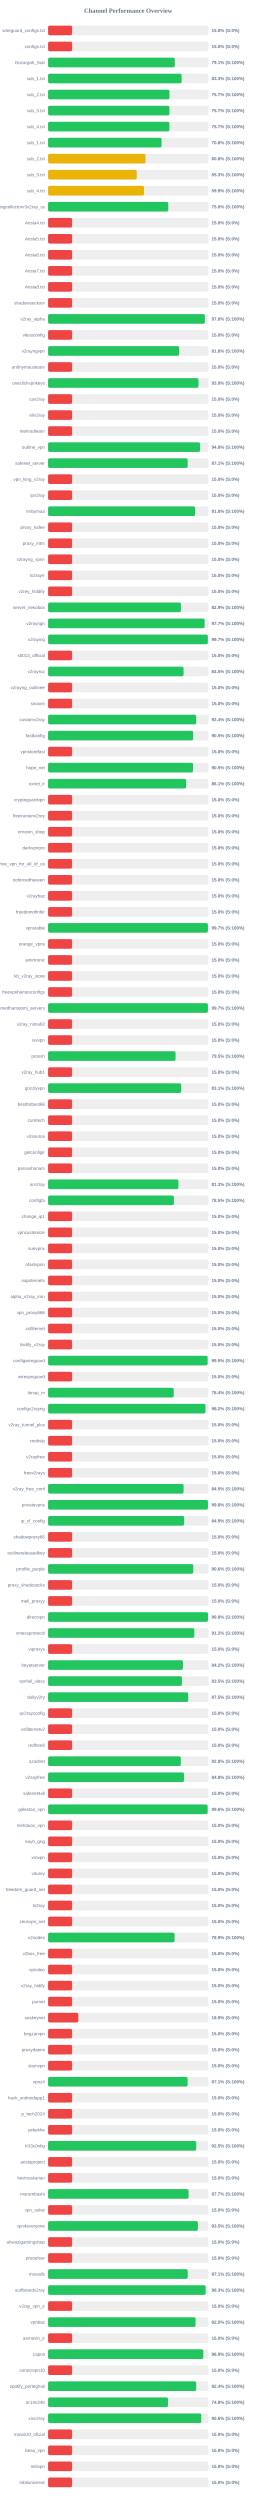
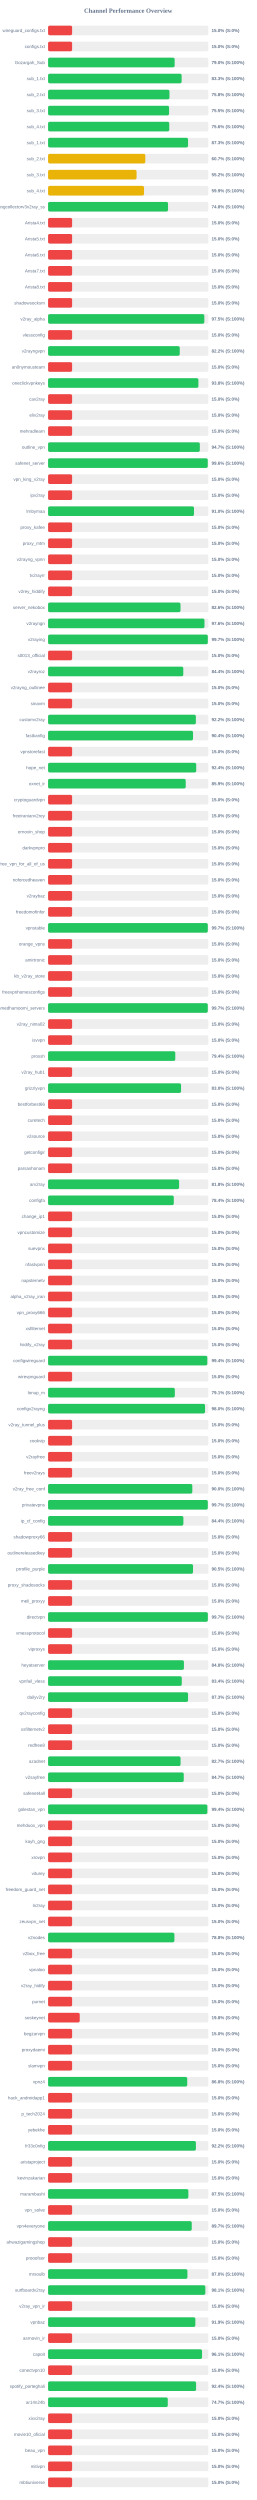
<svg xmlns="http://www.w3.org/2000/svg" width="800" height="7800" version="1.1">
  <style>
        .row { font: 14px Arial; fill: #64748b; }
        .score { font: bold 14px Arial; fill: #64748b; }
    </style>
  <text x="400" y="40" text-anchor="middle" font-size="20px" font-weight="bold" fill="#64748b">Channel Performance Overview</text>
  <rect x="150" y="80" width="500" height="30" fill="#eee" rx="5" />
  <rect x="150" y="80" width="75.0" height="30" fill="#ef4444" rx="5" />
  <text x="140" y="100" text-anchor="end" class="row">wireguard_configs.txt</text>
  <text x="660" y="100" text-anchor="start" class="score">15.0% (S:0%)</text>
  <rect x="150" y="130" width="500" height="30" fill="#eee" rx="5" />
  <rect x="150" y="130" width="75.0" height="30" fill="#ef4444" rx="5" />
  <text x="140" y="150" text-anchor="end" class="row">configs.txt</text>
  <text x="660" y="150" text-anchor="start" class="score">15.0% (S:0%)</text>
  <rect x="150" y="180" width="500" height="30" fill="#eee" rx="5" />
-   <rect x="150" y="180" width="395.4" height="30" fill="#22c55e" rx="5" />
+   <rect x="150" y="180" width="394.9" height="30" fill="#22c55e" rx="5" />
  <text x="140" y="200" text-anchor="end" class="row">Gozargah_Sub</text>
-   <text x="660" y="200" text-anchor="start" class="score">79.1% (S:100%)</text>
+   <text x="660" y="200" text-anchor="start" class="score">79.0% (S:100%)</text>
  <rect x="150" y="230" width="500" height="30" fill="#eee" rx="5" />
-   <rect x="150" y="230" width="416.6" height="30" fill="#22c55e" rx="5" />
+   <rect x="150" y="230" width="416.65" height="30" fill="#22c55e" rx="5" />
  <text x="140" y="250" text-anchor="end" class="row">sub_1.txt</text>
  <text x="660" y="250" text-anchor="start" class="score">83.3% (S:100%)</text>
  <rect x="150" y="280" width="500" height="30" fill="#eee" rx="5" />
-   <rect x="150" y="280" width="378.7" height="30" fill="#22c55e" rx="5" />
+   <rect x="150" y="280" width="378.75" height="30" fill="#22c55e" rx="5" />
  <text x="140" y="300" text-anchor="end" class="row">sub_2.txt</text>
-   <text x="660" y="300" text-anchor="start" class="score">75.7% (S:100%)</text>
+   <text x="660" y="300" text-anchor="start" class="score">75.8% (S:100%)</text>
  <rect x="150" y="330" width="500" height="30" fill="#eee" rx="5" />
-   <rect x="150" y="330" width="378.45" height="30" fill="#22c55e" rx="5" />
+   <rect x="150" y="330" width="377.5" height="30" fill="#22c55e" rx="5" />
  <text x="140" y="350" text-anchor="end" class="row">sub_3.txt</text>
-   <text x="660" y="350" text-anchor="start" class="score">75.7% (S:100%)</text>
+   <text x="660" y="350" text-anchor="start" class="score">75.5% (S:100%)</text>
  <rect x="150" y="380" width="500" height="30" fill="#eee" rx="5" />
-   <rect x="150" y="380" width="378.5" height="30" fill="#22c55e" rx="5" />
+   <rect x="150" y="380" width="378.05" height="30" fill="#22c55e" rx="5" />
  <text x="140" y="400" text-anchor="end" class="row">sub_4.txt</text>
-   <text x="660" y="400" text-anchor="start" class="score">75.7% (S:100%)</text>
+   <text x="660" y="400" text-anchor="start" class="score">75.6% (S:100%)</text>
  <rect x="150" y="430" width="500" height="30" fill="#eee" rx="5" />
-   <rect x="150" y="430" width="354.1" height="30" fill="#22c55e" rx="5" />
+   <rect x="150" y="430" width="436.7" height="30" fill="#22c55e" rx="5" />
  <text x="140" y="450" text-anchor="end" class="row">sub_1.txt</text>
-   <text x="660" y="450" text-anchor="start" class="score">70.8% (S:100%)</text>
+   <text x="660" y="450" text-anchor="start" class="score">87.3% (S:100%)</text>
  <rect x="150" y="480" width="500" height="30" fill="#eee" rx="5" />
-   <rect x="150" y="480" width="303.95" height="30" fill="#eab308" rx="5" />
+   <rect x="150" y="480" width="303.4" height="30" fill="#eab308" rx="5" />
  <text x="140" y="500" text-anchor="end" class="row">sub_2.txt</text>
-   <text x="660" y="500" text-anchor="start" class="score">60.8% (S:100%)</text>
+   <text x="660" y="500" text-anchor="start" class="score">60.7% (S:100%)</text>
  <rect x="150" y="530" width="500" height="30" fill="#eee" rx="5" />
-   <rect x="150" y="530" width="276.7" height="30" fill="#eab308" rx="5" />
+   <rect x="150" y="530" width="276.05" height="30" fill="#eab308" rx="5" />
  <text x="140" y="550" text-anchor="end" class="row">sub_3.txt</text>
-   <text x="660" y="550" text-anchor="start" class="score">55.3% (S:100%)</text>
+   <text x="660" y="550" text-anchor="start" class="score">55.2% (S:100%)</text>
  <rect x="150" y="580" width="500" height="30" fill="#eee" rx="5" />
-   <rect x="150" y="580" width="299.3" height="30" fill="#eab308" rx="5" />
+   <rect x="150" y="580" width="299.35" height="30" fill="#eab308" rx="5" />
  <text x="140" y="600" text-anchor="end" class="row">sub_4.txt</text>
  <text x="660" y="600" text-anchor="start" class="score">59.9% (S:100%)</text>
  <rect x="150" y="630" width="500" height="30" fill="#eee" rx="5" />
-   <rect x="150" y="630" width="375.0" height="30" fill="#22c55e" rx="5" />
+   <rect x="150" y="630" width="374.25" height="30" fill="#22c55e" rx="5" />
  <text x="140" y="650" text-anchor="end" class="row">kayhgngcollectorv3v2ray_ss</text>
-   <text x="660" y="650" text-anchor="start" class="score">75.0% (S:100%)</text>
+   <text x="660" y="650" text-anchor="start" class="score">74.8% (S:100%)</text>
  <rect x="150" y="680" width="500" height="30" fill="#eee" rx="5" />
  <rect x="150" y="680" width="75.0" height="30" fill="#ef4444" rx="5" />
  <text x="140" y="700" text-anchor="end" class="row">Arista4.txt</text>
  <text x="660" y="700" text-anchor="start" class="score">15.0% (S:0%)</text>
  <rect x="150" y="730" width="500" height="30" fill="#eee" rx="5" />
  <rect x="150" y="730" width="75.0" height="30" fill="#ef4444" rx="5" />
  <text x="140" y="750" text-anchor="end" class="row">Arista5.txt</text>
  <text x="660" y="750" text-anchor="start" class="score">15.0% (S:0%)</text>
  <rect x="150" y="780" width="500" height="30" fill="#eee" rx="5" />
  <rect x="150" y="780" width="75.0" height="30" fill="#ef4444" rx="5" />
  <text x="140" y="800" text-anchor="end" class="row">Arista6.txt</text>
  <text x="660" y="800" text-anchor="start" class="score">15.0% (S:0%)</text>
  <rect x="150" y="830" width="500" height="30" fill="#eee" rx="5" />
  <rect x="150" y="830" width="75.0" height="30" fill="#ef4444" rx="5" />
  <text x="140" y="850" text-anchor="end" class="row">Arista7.txt</text>
  <text x="660" y="850" text-anchor="start" class="score">15.0% (S:0%)</text>
  <rect x="150" y="880" width="500" height="30" fill="#eee" rx="5" />
  <rect x="150" y="880" width="75.0" height="30" fill="#ef4444" rx="5" />
  <text x="140" y="900" text-anchor="end" class="row">Arista8.txt</text>
  <text x="660" y="900" text-anchor="start" class="score">15.0% (S:0%)</text>
  <rect x="150" y="930" width="500" height="30" fill="#eee" rx="5" />
  <rect x="150" y="930" width="75.0" height="30" fill="#ef4444" rx="5" />
  <text x="140" y="950" text-anchor="end" class="row">shadowsocksm</text>
  <text x="660" y="950" text-anchor="start" class="score">15.0% (S:0%)</text>
  <rect x="150" y="980" width="500" height="30" fill="#eee" rx="5" />
-   <rect x="150" y="980" width="489.25" height="30" fill="#22c55e" rx="5" />
+   <rect x="150" y="980" width="487.5" height="30" fill="#22c55e" rx="5" />
  <text x="140" y="1000" text-anchor="end" class="row">v2ray_alpha</text>
-   <text x="660" y="1000" text-anchor="start" class="score">97.8% (S:100%)</text>
+   <text x="660" y="1000" text-anchor="start" class="score">97.5% (S:100%)</text>
  <rect x="150" y="1030" width="500" height="30" fill="#eee" rx="5" />
  <rect x="150" y="1030" width="75.0" height="30" fill="#ef4444" rx="5" />
  <text x="140" y="1050" text-anchor="end" class="row">vlessconfig</text>
  <text x="660" y="1050" text-anchor="start" class="score">15.0% (S:0%)</text>
  <rect x="150" y="1080" width="500" height="30" fill="#eee" rx="5" />
-   <rect x="150" y="1080" width="409.0" height="30" fill="#22c55e" rx="5" />
+   <rect x="150" y="1080" width="410.8" height="30" fill="#22c55e" rx="5" />
  <text x="140" y="1100" text-anchor="end" class="row">v2rayngvpn</text>
-   <text x="660" y="1100" text-anchor="start" class="score">81.8% (S:100%)</text>
+   <text x="660" y="1100" text-anchor="start" class="score">82.2% (S:100%)</text>
  <rect x="150" y="1130" width="500" height="30" fill="#eee" rx="5" />
  <rect x="150" y="1130" width="75.0" height="30" fill="#ef4444" rx="5" />
  <text x="140" y="1150" text-anchor="end" class="row">an0nymousteam</text>
  <text x="660" y="1150" text-anchor="start" class="score">15.0% (S:0%)</text>
  <rect x="150" y="1180" width="500" height="30" fill="#eee" rx="5" />
-   <rect x="150" y="1180" width="469.3" height="30" fill="#22c55e" rx="5" />
+   <rect x="150" y="1180" width="469.0" height="30" fill="#22c55e" rx="5" />
  <text x="140" y="1200" text-anchor="end" class="row">oneclickvpnkeys</text>
-   <text x="660" y="1200" text-anchor="start" class="score">93.9% (S:100%)</text>
+   <text x="660" y="1200" text-anchor="start" class="score">93.8% (S:100%)</text>
  <rect x="150" y="1230" width="500" height="30" fill="#eee" rx="5" />
  <rect x="150" y="1230" width="75.0" height="30" fill="#ef4444" rx="5" />
  <text x="140" y="1250" text-anchor="end" class="row">cav2ray</text>
  <text x="660" y="1250" text-anchor="start" class="score">15.0% (S:0%)</text>
  <rect x="150" y="1280" width="500" height="30" fill="#eee" rx="5" />
  <rect x="150" y="1280" width="75.0" height="30" fill="#ef4444" rx="5" />
  <text x="140" y="1300" text-anchor="end" class="row">eliv2ray</text>
  <text x="660" y="1300" text-anchor="start" class="score">15.0% (S:0%)</text>
  <rect x="150" y="1330" width="500" height="30" fill="#eee" rx="5" />
  <rect x="150" y="1330" width="75.0" height="30" fill="#ef4444" rx="5" />
  <text x="140" y="1350" text-anchor="end" class="row">mehradlearn</text>
  <text x="660" y="1350" text-anchor="start" class="score">15.0% (S:0%)</text>
  <rect x="150" y="1380" width="500" height="30" fill="#eee" rx="5" />
-   <rect x="150" y="1380" width="474.15" height="30" fill="#22c55e" rx="5" />
+   <rect x="150" y="1380" width="473.45" height="30" fill="#22c55e" rx="5" />
  <text x="140" y="1400" text-anchor="end" class="row">outline_vpn</text>
-   <text x="660" y="1400" text-anchor="start" class="score">94.8% (S:100%)</text>
+   <text x="660" y="1400" text-anchor="start" class="score">94.7% (S:100%)</text>
  <rect x="150" y="1430" width="500" height="30" fill="#eee" rx="5" />
-   <rect x="150" y="1430" width="435.55" height="30" fill="#22c55e" rx="5" />
+   <rect x="150" y="1430" width="498.2" height="30" fill="#22c55e" rx="5" />
  <text x="140" y="1450" text-anchor="end" class="row">safenet_server</text>
-   <text x="660" y="1450" text-anchor="start" class="score">87.1% (S:100%)</text>
+   <text x="660" y="1450" text-anchor="start" class="score">99.6% (S:100%)</text>
  <rect x="150" y="1480" width="500" height="30" fill="#eee" rx="5" />
  <rect x="150" y="1480" width="75.0" height="30" fill="#ef4444" rx="5" />
  <text x="140" y="1500" text-anchor="end" class="row">vpn_king_v2ray</text>
  <text x="660" y="1500" text-anchor="start" class="score">15.0% (S:0%)</text>
  <rect x="150" y="1530" width="500" height="30" fill="#eee" rx="5" />
  <rect x="150" y="1530" width="75.0" height="30" fill="#ef4444" rx="5" />
  <text x="140" y="1550" text-anchor="end" class="row">ipv2ray</text>
  <text x="660" y="1550" text-anchor="start" class="score">15.0% (S:0%)</text>
  <rect x="150" y="1580" width="500" height="30" fill="#eee" rx="5" />
-   <rect x="150" y="1580" width="458.85" height="30" fill="#22c55e" rx="5" />
+   <rect x="150" y="1580" width="455.25" height="30" fill="#22c55e" rx="5" />
  <text x="140" y="1600" text-anchor="end" class="row">lrnbymaa</text>
-   <text x="660" y="1600" text-anchor="start" class="score">91.8% (S:100%)</text>
+   <text x="660" y="1600" text-anchor="start" class="score">91.0% (S:100%)</text>
  <rect x="150" y="1630" width="500" height="30" fill="#eee" rx="5" />
  <rect x="150" y="1630" width="75.0" height="30" fill="#ef4444" rx="5" />
  <text x="140" y="1650" text-anchor="end" class="row">proxy_kafee</text>
  <text x="660" y="1650" text-anchor="start" class="score">15.0% (S:0%)</text>
  <rect x="150" y="1680" width="500" height="30" fill="#eee" rx="5" />
  <rect x="150" y="1680" width="75.0" height="30" fill="#ef4444" rx="5" />
  <text x="140" y="1700" text-anchor="end" class="row">proxy_mtm</text>
  <text x="660" y="1700" text-anchor="start" class="score">15.0% (S:0%)</text>
  <rect x="150" y="1730" width="500" height="30" fill="#eee" rx="5" />
  <rect x="150" y="1730" width="75.0" height="30" fill="#ef4444" rx="5" />
  <text x="140" y="1750" text-anchor="end" class="row">v2rayng_vpnn</text>
  <text x="660" y="1750" text-anchor="start" class="score">15.0% (S:0%)</text>
  <rect x="150" y="1780" width="500" height="30" fill="#eee" rx="5" />
  <rect x="150" y="1780" width="75.0" height="30" fill="#ef4444" rx="5" />
  <text x="140" y="1800" text-anchor="end" class="row">tv2rayrr</text>
  <text x="660" y="1800" text-anchor="start" class="score">15.0% (S:0%)</text>
  <rect x="150" y="1830" width="500" height="30" fill="#eee" rx="5" />
  <rect x="150" y="1830" width="75.0" height="30" fill="#ef4444" rx="5" />
  <text x="140" y="1850" text-anchor="end" class="row">v2rey_hiddify</text>
  <text x="660" y="1850" text-anchor="start" class="score">15.0% (S:0%)</text>
  <rect x="150" y="1880" width="500" height="30" fill="#eee" rx="5" />
-   <rect x="150" y="1880" width="414.45" height="30" fill="#22c55e" rx="5" />
+   <rect x="150" y="1880" width="413.15" height="30" fill="#22c55e" rx="5" />
  <text x="140" y="1900" text-anchor="end" class="row">server_nekobox</text>
-   <text x="660" y="1900" text-anchor="start" class="score">82.9% (S:100%)</text>
+   <text x="660" y="1900" text-anchor="start" class="score">82.6% (S:100%)</text>
  <rect x="150" y="1930" width="500" height="30" fill="#eee" rx="5" />
-   <rect x="150" y="1930" width="488.5" height="30" fill="#22c55e" rx="5" />
+   <rect x="150" y="1930" width="488.0" height="30" fill="#22c55e" rx="5" />
  <text x="140" y="1950" text-anchor="end" class="row">v2rayngn</text>
-   <text x="660" y="1950" text-anchor="start" class="score">97.7% (S:100%)</text>
+   <text x="660" y="1950" text-anchor="start" class="score">97.6% (S:100%)</text>
  <rect x="150" y="1980" width="500" height="30" fill="#eee" rx="5" />
  <rect x="150" y="1980" width="498.4" height="30" fill="#22c55e" rx="5" />
  <text x="140" y="2000" text-anchor="end" class="row">v2raying</text>
  <text x="660" y="2000" text-anchor="start" class="score">99.7% (S:100%)</text>
  <rect x="150" y="2030" width="500" height="30" fill="#eee" rx="5" />
  <rect x="150" y="2030" width="75.0" height="30" fill="#ef4444" rx="5" />
  <text x="140" y="2050" text-anchor="end" class="row">s0013_official</text>
  <text x="660" y="2050" text-anchor="start" class="score">15.0% (S:0%)</text>
  <rect x="150" y="2080" width="500" height="30" fill="#eee" rx="5" />
-   <rect x="150" y="2080" width="422.7" height="30" fill="#22c55e" rx="5" />
+   <rect x="150" y="2080" width="421.85" height="30" fill="#22c55e" rx="5" />
  <text x="140" y="2100" text-anchor="end" class="row">v2rayroz</text>
-   <text x="660" y="2100" text-anchor="start" class="score">84.5% (S:100%)</text>
+   <text x="660" y="2100" text-anchor="start" class="score">84.4% (S:100%)</text>
  <rect x="150" y="2130" width="500" height="30" fill="#eee" rx="5" />
  <rect x="150" y="2130" width="75.0" height="30" fill="#ef4444" rx="5" />
  <text x="140" y="2150" text-anchor="end" class="row">v2rayng_outlinee</text>
  <text x="660" y="2150" text-anchor="start" class="score">15.0% (S:0%)</text>
  <rect x="150" y="2180" width="500" height="30" fill="#eee" rx="5" />
  <rect x="150" y="2180" width="75.0" height="30" fill="#ef4444" rx="5" />
  <text x="140" y="2200" text-anchor="end" class="row">sinavm</text>
  <text x="660" y="2200" text-anchor="start" class="score">15.0% (S:0%)</text>
  <rect x="150" y="2230" width="500" height="30" fill="#eee" rx="5" />
-   <rect x="150" y="2230" width="462.15" height="30" fill="#22c55e" rx="5" />
+   <rect x="150" y="2230" width="461.1" height="30" fill="#22c55e" rx="5" />
  <text x="140" y="2250" text-anchor="end" class="row">customv2ray</text>
-   <text x="660" y="2250" text-anchor="start" class="score">92.4% (S:100%)</text>
+   <text x="660" y="2250" text-anchor="start" class="score">92.2% (S:100%)</text>
  <rect x="150" y="2280" width="500" height="30" fill="#eee" rx="5" />
-   <rect x="150" y="2280" width="452.7" height="30" fill="#22c55e" rx="5" />
+   <rect x="150" y="2280" width="452.2" height="30" fill="#22c55e" rx="5" />
  <text x="140" y="2300" text-anchor="end" class="row">fastkanfig</text>
-   <text x="660" y="2300" text-anchor="start" class="score">90.5% (S:100%)</text>
+   <text x="660" y="2300" text-anchor="start" class="score">90.4% (S:100%)</text>
  <rect x="150" y="2330" width="500" height="30" fill="#eee" rx="5" />
  <rect x="150" y="2330" width="75.0" height="30" fill="#ef4444" rx="5" />
  <text x="140" y="2350" text-anchor="end" class="row">vpnstorefast</text>
  <text x="660" y="2350" text-anchor="start" class="score">15.0% (S:0%)</text>
  <rect x="150" y="2380" width="500" height="30" fill="#eee" rx="5" />
-   <rect x="150" y="2380" width="452.4" height="30" fill="#22c55e" rx="5" />
+   <rect x="150" y="2380" width="462.2" height="30" fill="#22c55e" rx="5" />
  <text x="140" y="2400" text-anchor="end" class="row">hope_net</text>
-   <text x="660" y="2400" text-anchor="start" class="score">90.5% (S:100%)</text>
+   <text x="660" y="2400" text-anchor="start" class="score">92.4% (S:100%)</text>
  <rect x="150" y="2430" width="500" height="30" fill="#eee" rx="5" />
-   <rect x="150" y="2430" width="430.65" height="30" fill="#22c55e" rx="5" />
+   <rect x="150" y="2430" width="429.45" height="30" fill="#22c55e" rx="5" />
  <text x="140" y="2450" text-anchor="end" class="row">oxnet_ir</text>
-   <text x="660" y="2450" text-anchor="start" class="score">86.1% (S:100%)</text>
+   <text x="660" y="2450" text-anchor="start" class="score">85.9% (S:100%)</text>
  <rect x="150" y="2480" width="500" height="30" fill="#eee" rx="5" />
  <rect x="150" y="2480" width="75.0" height="30" fill="#ef4444" rx="5" />
  <text x="140" y="2500" text-anchor="end" class="row">cryptoguardvpn</text>
  <text x="660" y="2500" text-anchor="start" class="score">15.0% (S:0%)</text>
  <rect x="150" y="2530" width="500" height="30" fill="#eee" rx="5" />
  <rect x="150" y="2530" width="75.0" height="30" fill="#ef4444" rx="5" />
  <text x="140" y="2550" text-anchor="end" class="row">freeiranianv2rey</text>
  <text x="660" y="2550" text-anchor="start" class="score">15.0% (S:0%)</text>
  <rect x="150" y="2580" width="500" height="30" fill="#eee" rx="5" />
  <rect x="150" y="2580" width="75.0" height="30" fill="#ef4444" rx="5" />
  <text x="140" y="2600" text-anchor="end" class="row">ernoxin_shop</text>
  <text x="660" y="2600" text-anchor="start" class="score">15.0% (S:0%)</text>
  <rect x="150" y="2630" width="500" height="30" fill="#eee" rx="5" />
  <rect x="150" y="2630" width="75.0" height="30" fill="#ef4444" rx="5" />
  <text x="140" y="2650" text-anchor="end" class="row">darkvpnpro</text>
  <text x="660" y="2650" text-anchor="start" class="score">15.0% (S:0%)</text>
  <rect x="150" y="2680" width="500" height="30" fill="#eee" rx="5" />
  <rect x="150" y="2680" width="75.0" height="30" fill="#ef4444" rx="5" />
  <text x="140" y="2700" text-anchor="end" class="row">free_vpn_for_all_of_us</text>
  <text x="660" y="2700" text-anchor="start" class="score">15.0% (S:0%)</text>
  <rect x="150" y="2730" width="500" height="30" fill="#eee" rx="5" />
  <rect x="150" y="2730" width="75.0" height="30" fill="#ef4444" rx="5" />
  <text x="140" y="2750" text-anchor="end" class="row">noforcedheaven</text>
  <text x="660" y="2750" text-anchor="start" class="score">15.0% (S:0%)</text>
  <rect x="150" y="2780" width="500" height="30" fill="#eee" rx="5" />
  <rect x="150" y="2780" width="75.0" height="30" fill="#ef4444" rx="5" />
  <text x="140" y="2800" text-anchor="end" class="row">v2raybaz</text>
  <text x="660" y="2800" text-anchor="start" class="score">15.0% (S:0%)</text>
  <rect x="150" y="2830" width="500" height="30" fill="#eee" rx="5" />
  <rect x="150" y="2830" width="75.0" height="30" fill="#ef4444" rx="5" />
  <text x="140" y="2850" text-anchor="end" class="row">freedomofinfor</text>
  <text x="660" y="2850" text-anchor="start" class="score">15.0% (S:0%)</text>
  <rect x="150" y="2880" width="500" height="30" fill="#eee" rx="5" />
-   <rect x="150" y="2880" width="498.7" height="30" fill="#22c55e" rx="5" />
+   <rect x="150" y="2880" width="498.35" height="30" fill="#22c55e" rx="5" />
  <text x="140" y="2900" text-anchor="end" class="row">vpnstable</text>
  <text x="660" y="2900" text-anchor="start" class="score">99.7% (S:100%)</text>
  <rect x="150" y="2930" width="500" height="30" fill="#eee" rx="5" />
  <rect x="150" y="2930" width="75.0" height="30" fill="#ef4444" rx="5" />
  <text x="140" y="2950" text-anchor="end" class="row">orange_vpns</text>
  <text x="660" y="2950" text-anchor="start" class="score">15.0% (S:0%)</text>
  <rect x="150" y="2980" width="500" height="30" fill="#eee" rx="5" />
  <rect x="150" y="2980" width="75.0" height="30" fill="#ef4444" rx="5" />
  <text x="140" y="3000" text-anchor="end" class="row">amirtronic</text>
  <text x="660" y="3000" text-anchor="start" class="score">15.0% (S:0%)</text>
  <rect x="150" y="3030" width="500" height="30" fill="#eee" rx="5" />
  <rect x="150" y="3030" width="75.0" height="30" fill="#ef4444" rx="5" />
  <text x="140" y="3050" text-anchor="end" class="row">kb_v2ray_store</text>
  <text x="660" y="3050" text-anchor="start" class="score">15.0% (S:0%)</text>
  <rect x="150" y="3080" width="500" height="30" fill="#eee" rx="5" />
  <rect x="150" y="3080" width="75.0" height="30" fill="#ef4444" rx="5" />
  <text x="140" y="3100" text-anchor="end" class="row">freevpnhomesconfigs</text>
  <text x="660" y="3100" text-anchor="start" class="score">15.0% (S:0%)</text>
  <rect x="150" y="3130" width="500" height="30" fill="#eee" rx="5" />
-   <rect x="150" y="3130" width="498.7" height="30" fill="#22c55e" rx="5" />
+   <rect x="150" y="3130" width="498.3" height="30" fill="#22c55e" rx="5" />
  <text x="140" y="3150" text-anchor="end" class="row">ahmedhamoomi_servers</text>
  <text x="660" y="3150" text-anchor="start" class="score">99.7% (S:100%)</text>
  <rect x="150" y="3180" width="500" height="30" fill="#eee" rx="5" />
  <rect x="150" y="3180" width="75.0" height="30" fill="#ef4444" rx="5" />
  <text x="140" y="3200" text-anchor="end" class="row">v2ray_nima02</text>
  <text x="660" y="3200" text-anchor="start" class="score">15.0% (S:0%)</text>
  <rect x="150" y="3230" width="500" height="30" fill="#eee" rx="5" />
  <rect x="150" y="3230" width="75.0" height="30" fill="#ef4444" rx="5" />
  <text x="140" y="3250" text-anchor="end" class="row">isvvpn</text>
  <text x="660" y="3250" text-anchor="start" class="score">15.0% (S:0%)</text>
  <rect x="150" y="3280" width="500" height="30" fill="#eee" rx="5" />
-   <rect x="150" y="3280" width="397.7" height="30" fill="#22c55e" rx="5" />
+   <rect x="150" y="3280" width="396.9" height="30" fill="#22c55e" rx="5" />
  <text x="140" y="3300" text-anchor="end" class="row">prossh</text>
-   <text x="660" y="3300" text-anchor="start" class="score">79.5% (S:100%)</text>
+   <text x="660" y="3300" text-anchor="start" class="score">79.4% (S:100%)</text>
  <rect x="150" y="3330" width="500" height="30" fill="#eee" rx="5" />
  <rect x="150" y="3330" width="75.0" height="30" fill="#ef4444" rx="5" />
  <text x="140" y="3350" text-anchor="end" class="row">v2ray_hub1</text>
  <text x="660" y="3350" text-anchor="start" class="score">15.0% (S:0%)</text>
  <rect x="150" y="3380" width="500" height="30" fill="#eee" rx="5" />
-   <rect x="150" y="3380" width="415.4" height="30" fill="#22c55e" rx="5" />
+   <rect x="150" y="3380" width="414.85" height="30" fill="#22c55e" rx="5" />
  <text x="140" y="3400" text-anchor="end" class="row">grizzlyvpn</text>
-   <text x="660" y="3400" text-anchor="start" class="score">83.1% (S:100%)</text>
+   <text x="660" y="3400" text-anchor="start" class="score">83.0% (S:100%)</text>
  <rect x="150" y="3430" width="500" height="30" fill="#eee" rx="5" />
  <rect x="150" y="3430" width="75.0" height="30" fill="#ef4444" rx="5" />
  <text x="140" y="3450" text-anchor="end" class="row">bestforbest66</text>
  <text x="660" y="3450" text-anchor="start" class="score">15.0% (S:0%)</text>
  <rect x="150" y="3480" width="500" height="30" fill="#eee" rx="5" />
  <rect x="150" y="3480" width="75.0" height="30" fill="#ef4444" rx="5" />
  <text x="140" y="3500" text-anchor="end" class="row">curetech</text>
  <text x="660" y="3500" text-anchor="start" class="score">15.0% (S:0%)</text>
  <rect x="150" y="3530" width="500" height="30" fill="#eee" rx="5" />
  <rect x="150" y="3530" width="75.0" height="30" fill="#ef4444" rx="5" />
  <text x="140" y="3550" text-anchor="end" class="row">v2source</text>
  <text x="660" y="3550" text-anchor="start" class="score">15.0% (S:0%)</text>
  <rect x="150" y="3580" width="500" height="30" fill="#eee" rx="5" />
  <rect x="150" y="3580" width="75.0" height="30" fill="#ef4444" rx="5" />
  <text x="140" y="3600" text-anchor="end" class="row">getconfigir</text>
  <text x="660" y="3600" text-anchor="start" class="score">15.0% (S:0%)</text>
  <rect x="150" y="3630" width="500" height="30" fill="#eee" rx="5" />
  <rect x="150" y="3630" width="75.0" height="30" fill="#ef4444" rx="5" />
  <text x="140" y="3650" text-anchor="end" class="row">parsashonam</text>
  <text x="660" y="3650" text-anchor="start" class="score">15.0% (S:0%)</text>
  <rect x="150" y="3680" width="500" height="30" fill="#eee" rx="5" />
-   <rect x="150" y="3680" width="406.55" height="30" fill="#22c55e" rx="5" />
+   <rect x="150" y="3680" width="408.8" height="30" fill="#22c55e" rx="5" />
  <text x="140" y="3700" text-anchor="end" class="row">arv2ray</text>
-   <text x="660" y="3700" text-anchor="start" class="score">81.3% (S:100%)</text>
+   <text x="660" y="3700" text-anchor="start" class="score">81.8% (S:100%)</text>
  <rect x="150" y="3730" width="500" height="30" fill="#eee" rx="5" />
-   <rect x="150" y="3730" width="392.55" height="30" fill="#22c55e" rx="5" />
+   <rect x="150" y="3730" width="392.2" height="30" fill="#22c55e" rx="5" />
  <text x="140" y="3750" text-anchor="end" class="row">configfa</text>
-   <text x="660" y="3750" text-anchor="start" class="score">78.5% (S:100%)</text>
+   <text x="660" y="3750" text-anchor="start" class="score">78.4% (S:100%)</text>
  <rect x="150" y="3780" width="500" height="30" fill="#eee" rx="5" />
  <rect x="150" y="3780" width="75.0" height="30" fill="#ef4444" rx="5" />
  <text x="140" y="3800" text-anchor="end" class="row">change_ip1</text>
  <text x="660" y="3800" text-anchor="start" class="score">15.0% (S:0%)</text>
  <rect x="150" y="3830" width="500" height="30" fill="#eee" rx="5" />
  <rect x="150" y="3830" width="75.0" height="30" fill="#ef4444" rx="5" />
  <text x="140" y="3850" text-anchor="end" class="row">vpncustomize</text>
  <text x="660" y="3850" text-anchor="start" class="score">15.0% (S:0%)</text>
  <rect x="150" y="3880" width="500" height="30" fill="#eee" rx="5" />
  <rect x="150" y="3880" width="75.0" height="30" fill="#ef4444" rx="5" />
  <text x="140" y="3900" text-anchor="end" class="row">suevpnx</text>
  <text x="660" y="3900" text-anchor="start" class="score">15.0% (S:0%)</text>
  <rect x="150" y="3930" width="500" height="30" fill="#eee" rx="5" />
  <rect x="150" y="3930" width="75.0" height="30" fill="#ef4444" rx="5" />
  <text x="140" y="3950" text-anchor="end" class="row">nfastvpnn</text>
  <text x="660" y="3950" text-anchor="start" class="score">15.0% (S:0%)</text>
  <rect x="150" y="3980" width="500" height="30" fill="#eee" rx="5" />
  <rect x="150" y="3980" width="75.0" height="30" fill="#ef4444" rx="5" />
  <text x="140" y="4000" text-anchor="end" class="row">napsternetv</text>
  <text x="660" y="4000" text-anchor="start" class="score">15.0% (S:0%)</text>
  <rect x="150" y="4030" width="500" height="30" fill="#eee" rx="5" />
  <rect x="150" y="4030" width="75.0" height="30" fill="#ef4444" rx="5" />
  <text x="140" y="4050" text-anchor="end" class="row">alpha_v2ray_iran</text>
  <text x="660" y="4050" text-anchor="start" class="score">15.0% (S:0%)</text>
  <rect x="150" y="4080" width="500" height="30" fill="#eee" rx="5" />
  <rect x="150" y="4080" width="75.0" height="30" fill="#ef4444" rx="5" />
  <text x="140" y="4100" text-anchor="end" class="row">vpn_proxy666</text>
  <text x="660" y="4100" text-anchor="start" class="score">15.0% (S:0%)</text>
  <rect x="150" y="4130" width="500" height="30" fill="#eee" rx="5" />
  <rect x="150" y="4130" width="75.0" height="30" fill="#ef4444" rx="5" />
  <text x="140" y="4150" text-anchor="end" class="row">xsfilternet</text>
  <text x="660" y="4150" text-anchor="start" class="score">15.0% (S:0%)</text>
  <rect x="150" y="4180" width="500" height="30" fill="#eee" rx="5" />
  <rect x="150" y="4180" width="75.0" height="30" fill="#ef4444" rx="5" />
  <text x="140" y="4200" text-anchor="end" class="row">hiidify_v2ray</text>
  <text x="660" y="4200" text-anchor="start" class="score">15.0% (S:0%)</text>
  <rect x="150" y="4230" width="500" height="30" fill="#eee" rx="5" />
-   <rect x="150" y="4230" width="497.75" height="30" fill="#22c55e" rx="5" />
+   <rect x="150" y="4230" width="496.8" height="30" fill="#22c55e" rx="5" />
  <text x="140" y="4250" text-anchor="end" class="row">configwireguard</text>
-   <text x="660" y="4250" text-anchor="start" class="score">99.5% (S:100%)</text>
+   <text x="660" y="4250" text-anchor="start" class="score">99.4% (S:100%)</text>
  <rect x="150" y="4280" width="500" height="30" fill="#eee" rx="5" />
  <rect x="150" y="4280" width="75.0" height="30" fill="#ef4444" rx="5" />
  <text x="140" y="4300" text-anchor="end" class="row">wirevpnguard</text>
  <text x="660" y="4300" text-anchor="start" class="score">15.0% (S:0%)</text>
  <rect x="150" y="4330" width="500" height="30" fill="#eee" rx="5" />
-   <rect x="150" y="4330" width="392.05" height="30" fill="#22c55e" rx="5" />
+   <rect x="150" y="4330" width="395.45" height="30" fill="#22c55e" rx="5" />
  <text x="140" y="4350" text-anchor="end" class="row">lonup_m</text>
-   <text x="660" y="4350" text-anchor="start" class="score">78.4% (S:100%)</text>
+   <text x="660" y="4350" text-anchor="start" class="score">79.1% (S:100%)</text>
  <rect x="150" y="4380" width="500" height="30" fill="#eee" rx="5" />
-   <rect x="150" y="4380" width="490.95" height="30" fill="#22c55e" rx="5" />
+   <rect x="150" y="4380" width="489.75" height="30" fill="#22c55e" rx="5" />
  <text x="140" y="4400" text-anchor="end" class="row">configv2rayng</text>
-   <text x="660" y="4400" text-anchor="start" class="score">98.2% (S:100%)</text>
+   <text x="660" y="4400" text-anchor="start" class="score">98.0% (S:100%)</text>
  <rect x="150" y="4430" width="500" height="30" fill="#eee" rx="5" />
  <rect x="150" y="4430" width="75.0" height="30" fill="#ef4444" rx="5" />
  <text x="140" y="4450" text-anchor="end" class="row">v2ray_tunnel_plus</text>
  <text x="660" y="4450" text-anchor="start" class="score">15.0% (S:0%)</text>
  <rect x="150" y="4480" width="500" height="30" fill="#eee" rx="5" />
  <rect x="150" y="4480" width="75.0" height="30" fill="#ef4444" rx="5" />
  <text x="140" y="4500" text-anchor="end" class="row">cookvip</text>
  <text x="660" y="4500" text-anchor="start" class="score">15.0% (S:0%)</text>
  <rect x="150" y="4530" width="500" height="30" fill="#eee" rx="5" />
  <rect x="150" y="4530" width="75.0" height="30" fill="#ef4444" rx="5" />
  <text x="140" y="4550" text-anchor="end" class="row">v2rayfree</text>
  <text x="660" y="4550" text-anchor="start" class="score">15.0% (S:0%)</text>
  <rect x="150" y="4580" width="500" height="30" fill="#eee" rx="5" />
  <rect x="150" y="4580" width="75.0" height="30" fill="#ef4444" rx="5" />
  <text x="140" y="4600" text-anchor="end" class="row">freev2rays</text>
  <text x="660" y="4600" text-anchor="start" class="score">15.0% (S:0%)</text>
  <rect x="150" y="4630" width="500" height="30" fill="#eee" rx="5" />
-   <rect x="150" y="4630" width="422.75" height="30" fill="#22c55e" rx="5" />
+   <rect x="150" y="4630" width="450.0" height="30" fill="#22c55e" rx="5" />
  <text x="140" y="4650" text-anchor="end" class="row">v2ray_free_conf</text>
-   <text x="660" y="4650" text-anchor="start" class="score">84.5% (S:100%)</text>
+   <text x="660" y="4650" text-anchor="start" class="score">90.0% (S:100%)</text>
  <rect x="150" y="4680" width="500" height="30" fill="#eee" rx="5" />
-   <rect x="150" y="4680" width="498.8" height="30" fill="#22c55e" rx="5" />
+   <rect x="150" y="4680" width="498.35" height="30" fill="#22c55e" rx="5" />
  <text x="140" y="4700" text-anchor="end" class="row">privatevpns</text>
-   <text x="660" y="4700" text-anchor="start" class="score">99.8% (S:100%)</text>
+   <text x="660" y="4700" text-anchor="start" class="score">99.7% (S:100%)</text>
  <rect x="150" y="4730" width="500" height="30" fill="#eee" rx="5" />
-   <rect x="150" y="4730" width="424.6" height="30" fill="#22c55e" rx="5" />
+   <rect x="150" y="4730" width="422.2" height="30" fill="#22c55e" rx="5" />
  <text x="140" y="4750" text-anchor="end" class="row">ip_cf_config</text>
-   <text x="660" y="4750" text-anchor="start" class="score">84.9% (S:100%)</text>
+   <text x="660" y="4750" text-anchor="start" class="score">84.4% (S:100%)</text>
  <rect x="150" y="4780" width="500" height="30" fill="#eee" rx="5" />
  <rect x="150" y="4780" width="75.0" height="30" fill="#ef4444" rx="5" />
  <text x="140" y="4800" text-anchor="end" class="row">shadowproxy66</text>
  <text x="660" y="4800" text-anchor="start" class="score">15.0% (S:0%)</text>
  <rect x="150" y="4830" width="500" height="30" fill="#eee" rx="5" />
  <rect x="150" y="4830" width="75.0" height="30" fill="#ef4444" rx="5" />
  <text x="140" y="4850" text-anchor="end" class="row">outlinereleasedkey</text>
  <text x="660" y="4850" text-anchor="start" class="score">15.0% (S:0%)</text>
  <rect x="150" y="4880" width="500" height="30" fill="#eee" rx="5" />
-   <rect x="150" y="4880" width="452.95" height="30" fill="#22c55e" rx="5" />
+   <rect x="150" y="4880" width="452.25" height="30" fill="#22c55e" rx="5" />
  <text x="140" y="4900" text-anchor="end" class="row">prrofile_purple</text>
-   <text x="660" y="4900" text-anchor="start" class="score">90.6% (S:100%)</text>
+   <text x="660" y="4900" text-anchor="start" class="score">90.5% (S:100%)</text>
  <rect x="150" y="4930" width="500" height="30" fill="#eee" rx="5" />
  <rect x="150" y="4930" width="75.0" height="30" fill="#ef4444" rx="5" />
  <text x="140" y="4950" text-anchor="end" class="row">proxy_shadosocks</text>
  <text x="660" y="4950" text-anchor="start" class="score">15.0% (S:0%)</text>
  <rect x="150" y="4980" width="500" height="30" fill="#eee" rx="5" />
  <rect x="150" y="4980" width="75.0" height="30" fill="#ef4444" rx="5" />
  <text x="140" y="5000" text-anchor="end" class="row">meli_proxyy</text>
  <text x="660" y="5000" text-anchor="start" class="score">15.0% (S:0%)</text>
  <rect x="150" y="5030" width="500" height="30" fill="#eee" rx="5" />
-   <rect x="150" y="5030" width="498.95" height="30" fill="#22c55e" rx="5" />
+   <rect x="150" y="5030" width="498.5" height="30" fill="#22c55e" rx="5" />
  <text x="140" y="5050" text-anchor="end" class="row">directvpn</text>
-   <text x="660" y="5050" text-anchor="start" class="score">99.8% (S:100%)</text>
+   <text x="660" y="5050" text-anchor="start" class="score">99.7% (S:100%)</text>
  <rect x="150" y="5080" width="500" height="30" fill="#eee" rx="5" />
-   <rect x="150" y="5080" width="456.25" height="30" fill="#22c55e" rx="5" />
+   <rect x="150" y="5080" width="75.0" height="30" fill="#ef4444" rx="5" />
  <text x="140" y="5100" text-anchor="end" class="row">vmessprotocol</text>
-   <text x="660" y="5100" text-anchor="start" class="score">91.2% (S:100%)</text>
+   <text x="660" y="5100" text-anchor="start" class="score">15.0% (S:0%)</text>
  <rect x="150" y="5130" width="500" height="30" fill="#eee" rx="5" />
  <rect x="150" y="5130" width="75.0" height="30" fill="#ef4444" rx="5" />
  <text x="140" y="5150" text-anchor="end" class="row">viproxys</text>
  <text x="660" y="5150" text-anchor="start" class="score">15.0% (S:0%)</text>
  <rect x="150" y="5180" width="500" height="30" fill="#eee" rx="5" />
-   <rect x="150" y="5180" width="420.75" height="30" fill="#22c55e" rx="5" />
+   <rect x="150" y="5180" width="423.85" height="30" fill="#22c55e" rx="5" />
  <text x="140" y="5200" text-anchor="end" class="row">heyatserver</text>
-   <text x="660" y="5200" text-anchor="start" class="score">84.2% (S:100%)</text>
+   <text x="660" y="5200" text-anchor="start" class="score">84.8% (S:100%)</text>
  <rect x="150" y="5230" width="500" height="30" fill="#eee" rx="5" />
-   <rect x="150" y="5230" width="417.6" height="30" fill="#22c55e" rx="5" />
+   <rect x="150" y="5230" width="417.15" height="30" fill="#22c55e" rx="5" />
  <text x="140" y="5250" text-anchor="end" class="row">vpnfail_vless</text>
-   <text x="660" y="5250" text-anchor="start" class="score">83.5% (S:100%)</text>
+   <text x="660" y="5250" text-anchor="start" class="score">83.4% (S:100%)</text>
  <rect x="150" y="5280" width="500" height="30" fill="#eee" rx="5" />
-   <rect x="150" y="5280" width="437.25" height="30" fill="#22c55e" rx="5" />
+   <rect x="150" y="5280" width="436.7" height="30" fill="#22c55e" rx="5" />
  <text x="140" y="5300" text-anchor="end" class="row">dailyv2ry</text>
-   <text x="660" y="5300" text-anchor="start" class="score">87.5% (S:100%)</text>
+   <text x="660" y="5300" text-anchor="start" class="score">87.3% (S:100%)</text>
  <rect x="150" y="5330" width="500" height="30" fill="#eee" rx="5" />
  <rect x="150" y="5330" width="75.0" height="30" fill="#ef4444" rx="5" />
  <text x="140" y="5350" text-anchor="end" class="row">qv2rayconfig</text>
  <text x="660" y="5350" text-anchor="start" class="score">15.0% (S:0%)</text>
  <rect x="150" y="5380" width="500" height="30" fill="#eee" rx="5" />
  <rect x="150" y="5380" width="75.0" height="30" fill="#ef4444" rx="5" />
  <text x="140" y="5400" text-anchor="end" class="row">xsfilternetv2</text>
  <text x="660" y="5400" text-anchor="start" class="score">15.0% (S:0%)</text>
  <rect x="150" y="5430" width="500" height="30" fill="#eee" rx="5" />
  <rect x="150" y="5430" width="75.0" height="30" fill="#ef4444" rx="5" />
  <text x="140" y="5450" text-anchor="end" class="row">redfree8</text>
  <text x="660" y="5450" text-anchor="start" class="score">15.0% (S:0%)</text>
  <rect x="150" y="5480" width="500" height="30" fill="#eee" rx="5" />
-   <rect x="150" y="5480" width="414.1" height="30" fill="#22c55e" rx="5" />
+   <rect x="150" y="5480" width="413.35" height="30" fill="#22c55e" rx="5" />
  <text x="140" y="5500" text-anchor="end" class="row">azadnet</text>
-   <text x="660" y="5500" text-anchor="start" class="score">82.8% (S:100%)</text>
+   <text x="660" y="5500" text-anchor="start" class="score">82.7% (S:100%)</text>
  <rect x="150" y="5530" width="500" height="30" fill="#eee" rx="5" />
-   <rect x="150" y="5530" width="424.05" height="30" fill="#22c55e" rx="5" />
+   <rect x="150" y="5530" width="423.3" height="30" fill="#22c55e" rx="5" />
  <text x="140" y="5550" text-anchor="end" class="row">v2sayfree</text>
-   <text x="660" y="5550" text-anchor="start" class="score">84.8% (S:100%)</text>
+   <text x="660" y="5550" text-anchor="start" class="score">84.7% (S:100%)</text>
  <rect x="150" y="5580" width="500" height="30" fill="#eee" rx="5" />
  <rect x="150" y="5580" width="75.0" height="30" fill="#ef4444" rx="5" />
  <text x="140" y="5600" text-anchor="end" class="row">safenet4all</text>
  <text x="660" y="5600" text-anchor="start" class="score">15.0% (S:0%)</text>
  <rect x="150" y="5630" width="500" height="30" fill="#eee" rx="5" />
-   <rect x="150" y="5630" width="497.85" height="30" fill="#22c55e" rx="5" />
+   <rect x="150" y="5630" width="497.0" height="30" fill="#22c55e" rx="5" />
  <text x="140" y="5650" text-anchor="end" class="row">golestan_vpn</text>
-   <text x="660" y="5650" text-anchor="start" class="score">99.6% (S:100%)</text>
+   <text x="660" y="5650" text-anchor="start" class="score">99.4% (S:100%)</text>
  <rect x="150" y="5680" width="500" height="30" fill="#eee" rx="5" />
  <rect x="150" y="5680" width="75.0" height="30" fill="#ef4444" rx="5" />
  <text x="140" y="5700" text-anchor="end" class="row">mehduox_vpn</text>
  <text x="660" y="5700" text-anchor="start" class="score">15.0% (S:0%)</text>
  <rect x="150" y="5730" width="500" height="30" fill="#eee" rx="5" />
  <rect x="150" y="5730" width="75.0" height="30" fill="#ef4444" rx="5" />
  <text x="140" y="5750" text-anchor="end" class="row">kayh_gng</text>
  <text x="660" y="5750" text-anchor="start" class="score">15.0% (S:0%)</text>
  <rect x="150" y="5780" width="500" height="30" fill="#eee" rx="5" />
  <rect x="150" y="5780" width="75.0" height="30" fill="#ef4444" rx="5" />
  <text x="140" y="5800" text-anchor="end" class="row">xrovpn</text>
  <text x="660" y="5800" text-anchor="start" class="score">15.0% (S:0%)</text>
  <rect x="150" y="5830" width="500" height="30" fill="#eee" rx="5" />
  <rect x="150" y="5830" width="75.0" height="30" fill="#ef4444" rx="5" />
  <text x="140" y="5850" text-anchor="end" class="row">viturey</text>
  <text x="660" y="5850" text-anchor="start" class="score">15.0% (S:0%)</text>
  <rect x="150" y="5880" width="500" height="30" fill="#eee" rx="5" />
  <rect x="150" y="5880" width="75.0" height="30" fill="#ef4444" rx="5" />
  <text x="140" y="5900" text-anchor="end" class="row">freedom_guard_net</text>
  <text x="660" y="5900" text-anchor="start" class="score">15.0% (S:0%)</text>
  <rect x="150" y="5930" width="500" height="30" fill="#eee" rx="5" />
  <rect x="150" y="5930" width="75.0" height="30" fill="#ef4444" rx="5" />
  <text x="140" y="5950" text-anchor="end" class="row">ln2ray</text>
  <text x="660" y="5950" text-anchor="start" class="score">15.0% (S:0%)</text>
  <rect x="150" y="5980" width="500" height="30" fill="#eee" rx="5" />
  <rect x="150" y="5980" width="75.0" height="30" fill="#ef4444" rx="5" />
  <text x="140" y="6000" text-anchor="end" class="row">zeusvpn_net</text>
  <text x="660" y="6000" text-anchor="start" class="score">15.0% (S:0%)</text>
  <rect x="150" y="6030" width="500" height="30" fill="#eee" rx="5" />
-   <rect x="150" y="6030" width="394.65" height="30" fill="#22c55e" rx="5" />
+   <rect x="150" y="6030" width="394.15" height="30" fill="#22c55e" rx="5" />
  <text x="140" y="6050" text-anchor="end" class="row">v2nodes</text>
-   <text x="660" y="6050" text-anchor="start" class="score">78.9% (S:100%)</text>
+   <text x="660" y="6050" text-anchor="start" class="score">78.8% (S:100%)</text>
  <rect x="150" y="6080" width="500" height="30" fill="#eee" rx="5" />
  <rect x="150" y="6080" width="75.0" height="30" fill="#ef4444" rx="5" />
  <text x="140" y="6100" text-anchor="end" class="row">v2box_free</text>
  <text x="660" y="6100" text-anchor="start" class="score">15.0% (S:0%)</text>
  <rect x="150" y="6130" width="500" height="30" fill="#eee" rx="5" />
  <rect x="150" y="6130" width="75.0" height="30" fill="#ef4444" rx="5" />
  <text x="140" y="6150" text-anchor="end" class="row">vpnaloo</text>
  <text x="660" y="6150" text-anchor="start" class="score">15.0% (S:0%)</text>
  <rect x="150" y="6180" width="500" height="30" fill="#eee" rx="5" />
  <rect x="150" y="6180" width="75.0" height="30" fill="#ef4444" rx="5" />
  <text x="140" y="6200" text-anchor="end" class="row">v2ray_hidify</text>
  <text x="660" y="6200" text-anchor="start" class="score">15.0% (S:0%)</text>
  <rect x="150" y="6230" width="500" height="30" fill="#eee" rx="5" />
  <rect x="150" y="6230" width="75.0" height="30" fill="#ef4444" rx="5" />
  <text x="140" y="6250" text-anchor="end" class="row">purnet</text>
  <text x="660" y="6250" text-anchor="start" class="score">15.0% (S:0%)</text>
  <rect x="150" y="6280" width="500" height="30" fill="#eee" rx="5" />
-   <rect x="150" y="6280" width="94.4" height="30" fill="#ef4444" rx="5" />
+   <rect x="150" y="6280" width="98.75" height="30" fill="#ef4444" rx="5" />
  <text x="140" y="6300" text-anchor="end" class="row">soskeynet</text>
-   <text x="660" y="6300" text-anchor="start" class="score">18.9% (S:0%)</text>
+   <text x="660" y="6300" text-anchor="start" class="score">19.8% (S:0%)</text>
  <rect x="150" y="6330" width="500" height="30" fill="#eee" rx="5" />
  <rect x="150" y="6330" width="75.0" height="30" fill="#ef4444" rx="5" />
  <text x="140" y="6350" text-anchor="end" class="row">begzarvpn</text>
  <text x="660" y="6350" text-anchor="start" class="score">15.0% (S:0%)</text>
  <rect x="150" y="6380" width="500" height="30" fill="#eee" rx="5" />
  <rect x="150" y="6380" width="75.0" height="30" fill="#ef4444" rx="5" />
  <text x="140" y="6400" text-anchor="end" class="row">proxydaemi</text>
  <text x="660" y="6400" text-anchor="start" class="score">15.0% (S:0%)</text>
  <rect x="150" y="6430" width="500" height="30" fill="#eee" rx="5" />
  <rect x="150" y="6430" width="75.0" height="30" fill="#ef4444" rx="5" />
  <text x="140" y="6450" text-anchor="end" class="row">slamvpn</text>
  <text x="660" y="6450" text-anchor="start" class="score">15.0% (S:0%)</text>
  <rect x="150" y="6480" width="500" height="30" fill="#eee" rx="5" />
-   <rect x="150" y="6480" width="435.35" height="30" fill="#22c55e" rx="5" />
+   <rect x="150" y="6480" width="434.15" height="30" fill="#22c55e" rx="5" />
  <text x="140" y="6500" text-anchor="end" class="row">vpnz4</text>
-   <text x="660" y="6500" text-anchor="start" class="score">87.1% (S:100%)</text>
+   <text x="660" y="6500" text-anchor="start" class="score">86.8% (S:100%)</text>
  <rect x="150" y="6530" width="500" height="30" fill="#eee" rx="5" />
  <rect x="150" y="6530" width="75.0" height="30" fill="#ef4444" rx="5" />
  <text x="140" y="6550" text-anchor="end" class="row">hack_androidapp1</text>
  <text x="660" y="6550" text-anchor="start" class="score">15.0% (S:0%)</text>
  <rect x="150" y="6580" width="500" height="30" fill="#eee" rx="5" />
  <rect x="150" y="6580" width="75.0" height="30" fill="#ef4444" rx="5" />
  <text x="140" y="6600" text-anchor="end" class="row">p_tech2024</text>
  <text x="660" y="6600" text-anchor="start" class="score">15.0% (S:0%)</text>
  <rect x="150" y="6630" width="500" height="30" fill="#eee" rx="5" />
  <rect x="150" y="6630" width="75.0" height="30" fill="#ef4444" rx="5" />
  <text x="140" y="6650" text-anchor="end" class="row">yebekhe</text>
  <text x="660" y="6650" text-anchor="start" class="score">15.0% (S:0%)</text>
  <rect x="150" y="6680" width="500" height="30" fill="#eee" rx="5" />
-   <rect x="150" y="6680" width="462.25" height="30" fill="#22c55e" rx="5" />
+   <rect x="150" y="6680" width="461.25" height="30" fill="#22c55e" rx="5" />
  <text x="140" y="6700" text-anchor="end" class="row">fr33c0nfig</text>
-   <text x="660" y="6700" text-anchor="start" class="score">92.5% (S:100%)</text>
+   <text x="660" y="6700" text-anchor="start" class="score">92.2% (S:100%)</text>
  <rect x="150" y="6730" width="500" height="30" fill="#eee" rx="5" />
  <rect x="150" y="6730" width="75.0" height="30" fill="#ef4444" rx="5" />
  <text x="140" y="6750" text-anchor="end" class="row">aristaproject</text>
  <text x="660" y="6750" text-anchor="start" class="score">15.0% (S:0%)</text>
  <rect x="150" y="6780" width="500" height="30" fill="#eee" rx="5" />
  <rect x="150" y="6780" width="75.0" height="30" fill="#ef4444" rx="5" />
  <text x="140" y="6800" text-anchor="end" class="row">kevinzakarian</text>
  <text x="660" y="6800" text-anchor="start" class="score">15.0% (S:0%)</text>
  <rect x="150" y="6830" width="500" height="30" fill="#eee" rx="5" />
-   <rect x="150" y="6830" width="438.45" height="30" fill="#22c55e" rx="5" />
+   <rect x="150" y="6830" width="437.7" height="30" fill="#22c55e" rx="5" />
  <text x="140" y="6850" text-anchor="end" class="row">marambashi</text>
-   <text x="660" y="6850" text-anchor="start" class="score">87.7% (S:100%)</text>
+   <text x="660" y="6850" text-anchor="start" class="score">87.5% (S:100%)</text>
  <rect x="150" y="6880" width="500" height="30" fill="#eee" rx="5" />
  <rect x="150" y="6880" width="75.0" height="30" fill="#ef4444" rx="5" />
  <text x="140" y="6900" text-anchor="end" class="row">vpn_solve</text>
  <text x="660" y="6900" text-anchor="start" class="score">15.0% (S:0%)</text>
  <rect x="150" y="6930" width="500" height="30" fill="#eee" rx="5" />
-   <rect x="150" y="6930" width="467.5" height="30" fill="#22c55e" rx="5" />
+   <rect x="150" y="6930" width="448.25" height="30" fill="#22c55e" rx="5" />
  <text x="140" y="6950" text-anchor="end" class="row">vpn4everyone</text>
-   <text x="660" y="6950" text-anchor="start" class="score">93.5% (S:100%)</text>
+   <text x="660" y="6950" text-anchor="start" class="score">89.7% (S:100%)</text>
  <rect x="150" y="6980" width="500" height="30" fill="#eee" rx="5" />
  <rect x="150" y="6980" width="75.0" height="30" fill="#ef4444" rx="5" />
  <text x="140" y="7000" text-anchor="end" class="row">ahwazigamingshop</text>
  <text x="660" y="7000" text-anchor="start" class="score">15.0% (S:0%)</text>
  <rect x="150" y="7030" width="500" height="30" fill="#eee" rx="5" />
  <rect x="150" y="7030" width="75.0" height="30" fill="#ef4444" rx="5" />
  <text x="140" y="7050" text-anchor="end" class="row">prooofsor</text>
  <text x="660" y="7050" text-anchor="start" class="score">15.0% (S:0%)</text>
  <rect x="150" y="7080" width="500" height="30" fill="#eee" rx="5" />
-   <rect x="150" y="7080" width="435.6" height="30" fill="#22c55e" rx="5" />
+   <rect x="150" y="7080" width="434.75" height="30" fill="#22c55e" rx="5" />
  <text x="140" y="7100" text-anchor="end" class="row">mrsoulb</text>
-   <text x="660" y="7100" text-anchor="start" class="score">87.1% (S:100%)</text>
+   <text x="660" y="7100" text-anchor="start" class="score">87.0% (S:100%)</text>
  <rect x="150" y="7130" width="500" height="30" fill="#eee" rx="5" />
-   <rect x="150" y="7130" width="491.5" height="30" fill="#22c55e" rx="5" />
+   <rect x="150" y="7130" width="490.65" height="30" fill="#22c55e" rx="5" />
  <text x="140" y="7150" text-anchor="end" class="row">surfboardv2ray</text>
-   <text x="660" y="7150" text-anchor="start" class="score">98.3% (S:100%)</text>
+   <text x="660" y="7150" text-anchor="start" class="score">98.1% (S:100%)</text>
  <rect x="150" y="7180" width="500" height="30" fill="#eee" rx="5" />
  <rect x="150" y="7180" width="75.0" height="30" fill="#ef4444" rx="5" />
  <text x="140" y="7200" text-anchor="end" class="row">v2ray_vpn_ir</text>
  <text x="660" y="7200" text-anchor="start" class="score">15.0% (S:0%)</text>
  <rect x="150" y="7230" width="500" height="30" fill="#eee" rx="5" />
-   <rect x="150" y="7230" width="460.25" height="30" fill="#22c55e" rx="5" />
+   <rect x="150" y="7230" width="459.5" height="30" fill="#22c55e" rx="5" />
  <text x="140" y="7250" text-anchor="end" class="row">vpnbaz</text>
-   <text x="660" y="7250" text-anchor="start" class="score">92.0% (S:100%)</text>
+   <text x="660" y="7250" text-anchor="start" class="score">91.9% (S:100%)</text>
  <rect x="150" y="7280" width="500" height="30" fill="#eee" rx="5" />
  <rect x="150" y="7280" width="75.0" height="30" fill="#ef4444" rx="5" />
  <text x="140" y="7300" text-anchor="end" class="row">asrnovin_ir</text>
  <text x="660" y="7300" text-anchor="start" class="score">15.0% (S:0%)</text>
  <rect x="150" y="7330" width="500" height="30" fill="#eee" rx="5" />
-   <rect x="150" y="7330" width="484.3" height="30" fill="#22c55e" rx="5" />
+   <rect x="150" y="7330" width="480.35" height="30" fill="#22c55e" rx="5" />
  <text x="140" y="7350" text-anchor="end" class="row">capoit</text>
-   <text x="660" y="7350" text-anchor="start" class="score">96.9% (S:100%)</text>
+   <text x="660" y="7350" text-anchor="start" class="score">96.1% (S:100%)</text>
  <rect x="150" y="7380" width="500" height="30" fill="#eee" rx="5" />
  <rect x="150" y="7380" width="75.0" height="30" fill="#ef4444" rx="5" />
  <text x="140" y="7400" text-anchor="end" class="row">conectvpn10</text>
  <text x="660" y="7400" text-anchor="start" class="score">15.0% (S:0%)</text>
  <rect x="150" y="7430" width="500" height="30" fill="#eee" rx="5" />
-   <rect x="150" y="7430" width="462.15" height="30" fill="#22c55e" rx="5" />
+   <rect x="150" y="7430" width="461.8" height="30" fill="#22c55e" rx="5" />
  <text x="140" y="7450" text-anchor="end" class="row">spotify_porteghali</text>
  <text x="660" y="7450" text-anchor="start" class="score">92.4% (S:100%)</text>
  <rect x="150" y="7480" width="500" height="30" fill="#eee" rx="5" />
-   <rect x="150" y="7480" width="374.25" height="30" fill="#22c55e" rx="5" />
+   <rect x="150" y="7480" width="373.45" height="30" fill="#22c55e" rx="5" />
  <text x="140" y="7500" text-anchor="end" class="row">ar14n24b</text>
-   <text x="660" y="7500" text-anchor="start" class="score">74.8% (S:100%)</text>
+   <text x="660" y="7500" text-anchor="start" class="score">74.7% (S:100%)</text>
  <rect x="150" y="7530" width="500" height="30" fill="#eee" rx="5" />
-   <rect x="150" y="7530" width="478.0" height="30" fill="#22c55e" rx="5" />
+   <rect x="150" y="7530" width="75.0" height="30" fill="#ef4444" rx="5" />
  <text x="140" y="7550" text-anchor="end" class="row">xixv2ray</text>
-   <text x="660" y="7550" text-anchor="start" class="score">95.6% (S:100%)</text>
+   <text x="660" y="7550" text-anchor="start" class="score">15.0% (S:0%)</text>
  <rect x="150" y="7580" width="500" height="30" fill="#eee" rx="5" />
  <rect x="150" y="7580" width="75.0" height="30" fill="#ef4444" rx="5" />
  <text x="140" y="7600" text-anchor="end" class="row">movie10_oficial</text>
  <text x="660" y="7600" text-anchor="start" class="score">15.0% (S:0%)</text>
  <rect x="150" y="7630" width="500" height="30" fill="#eee" rx="5" />
  <rect x="150" y="7630" width="75.0" height="30" fill="#ef4444" rx="5" />
  <text x="140" y="7650" text-anchor="end" class="row">beau_vpn</text>
  <text x="660" y="7650" text-anchor="start" class="score">15.0% (S:0%)</text>
  <rect x="150" y="7680" width="500" height="30" fill="#eee" rx="5" />
  <rect x="150" y="7680" width="75.0" height="30" fill="#ef4444" rx="5" />
  <text x="140" y="7700" text-anchor="end" class="row">mitivpn</text>
  <text x="660" y="7700" text-anchor="start" class="score">15.0% (S:0%)</text>
  <rect x="150" y="7730" width="500" height="30" fill="#eee" rx="5" />
  <rect x="150" y="7730" width="75.0" height="30" fill="#ef4444" rx="5" />
  <text x="140" y="7750" text-anchor="end" class="row">mbtiuniverse</text>
  <text x="660" y="7750" text-anchor="start" class="score">15.0% (S:0%)</text>
</svg>
